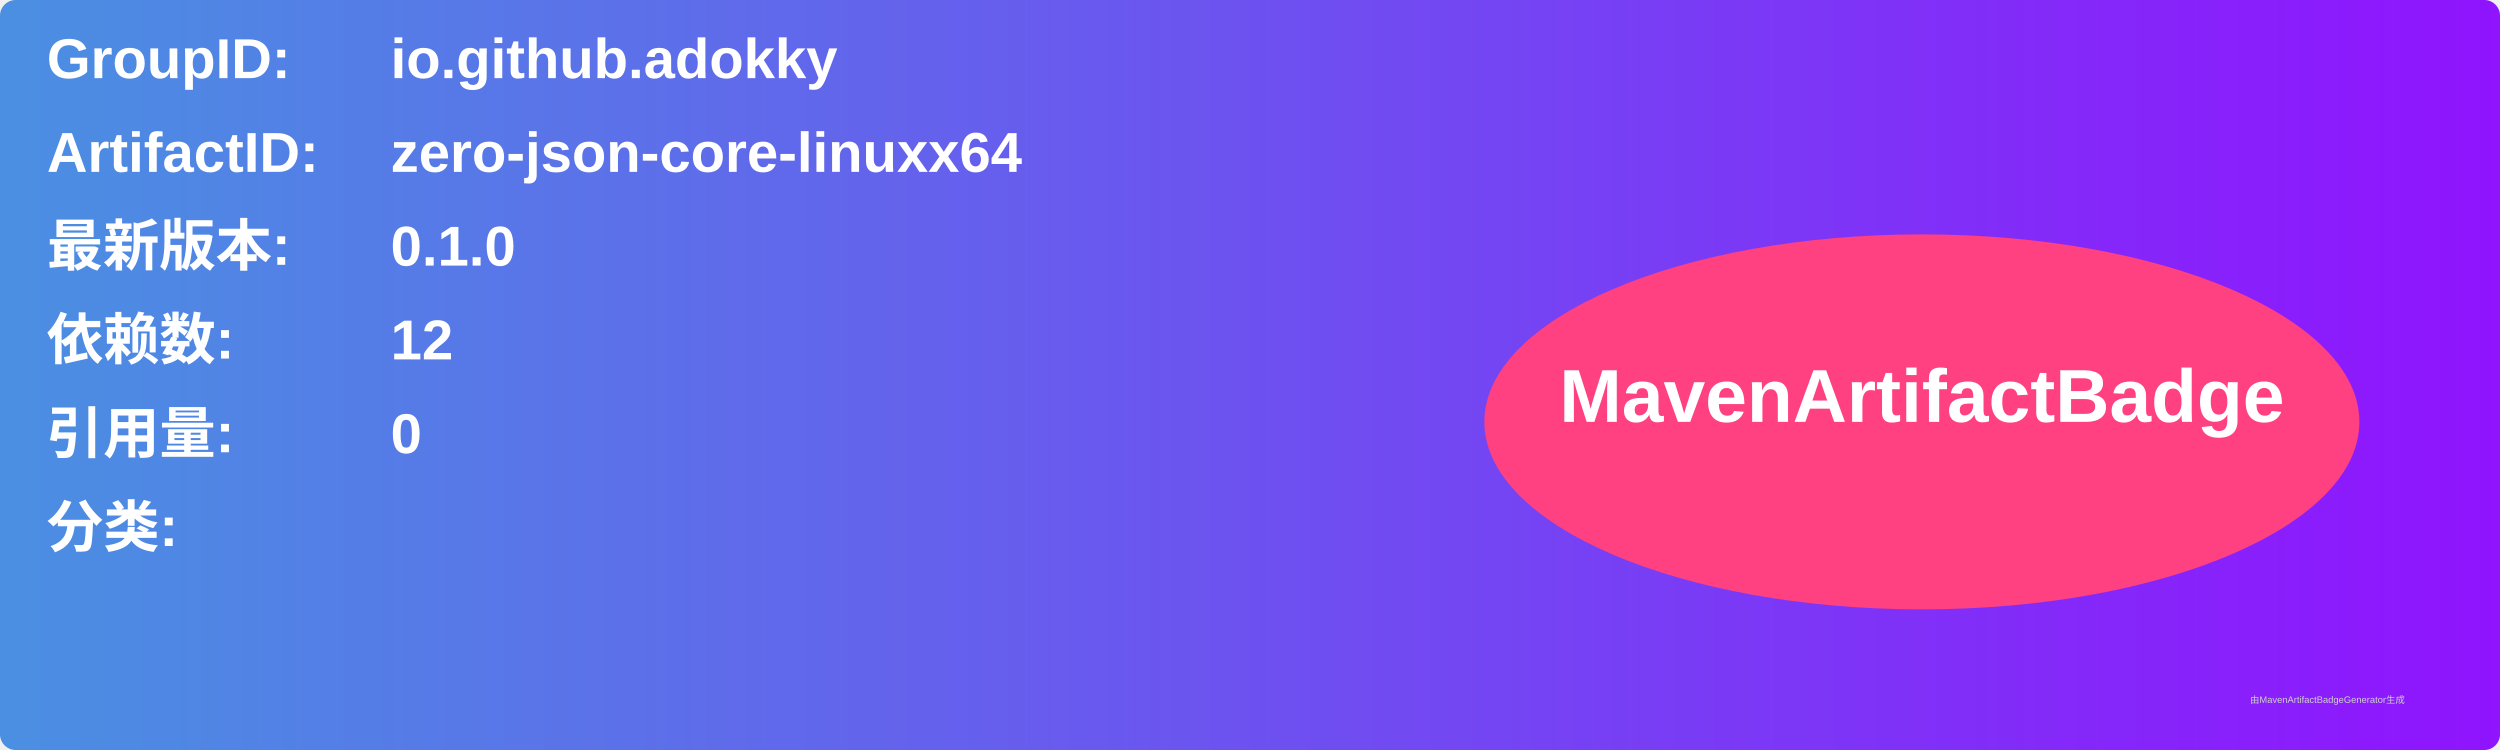
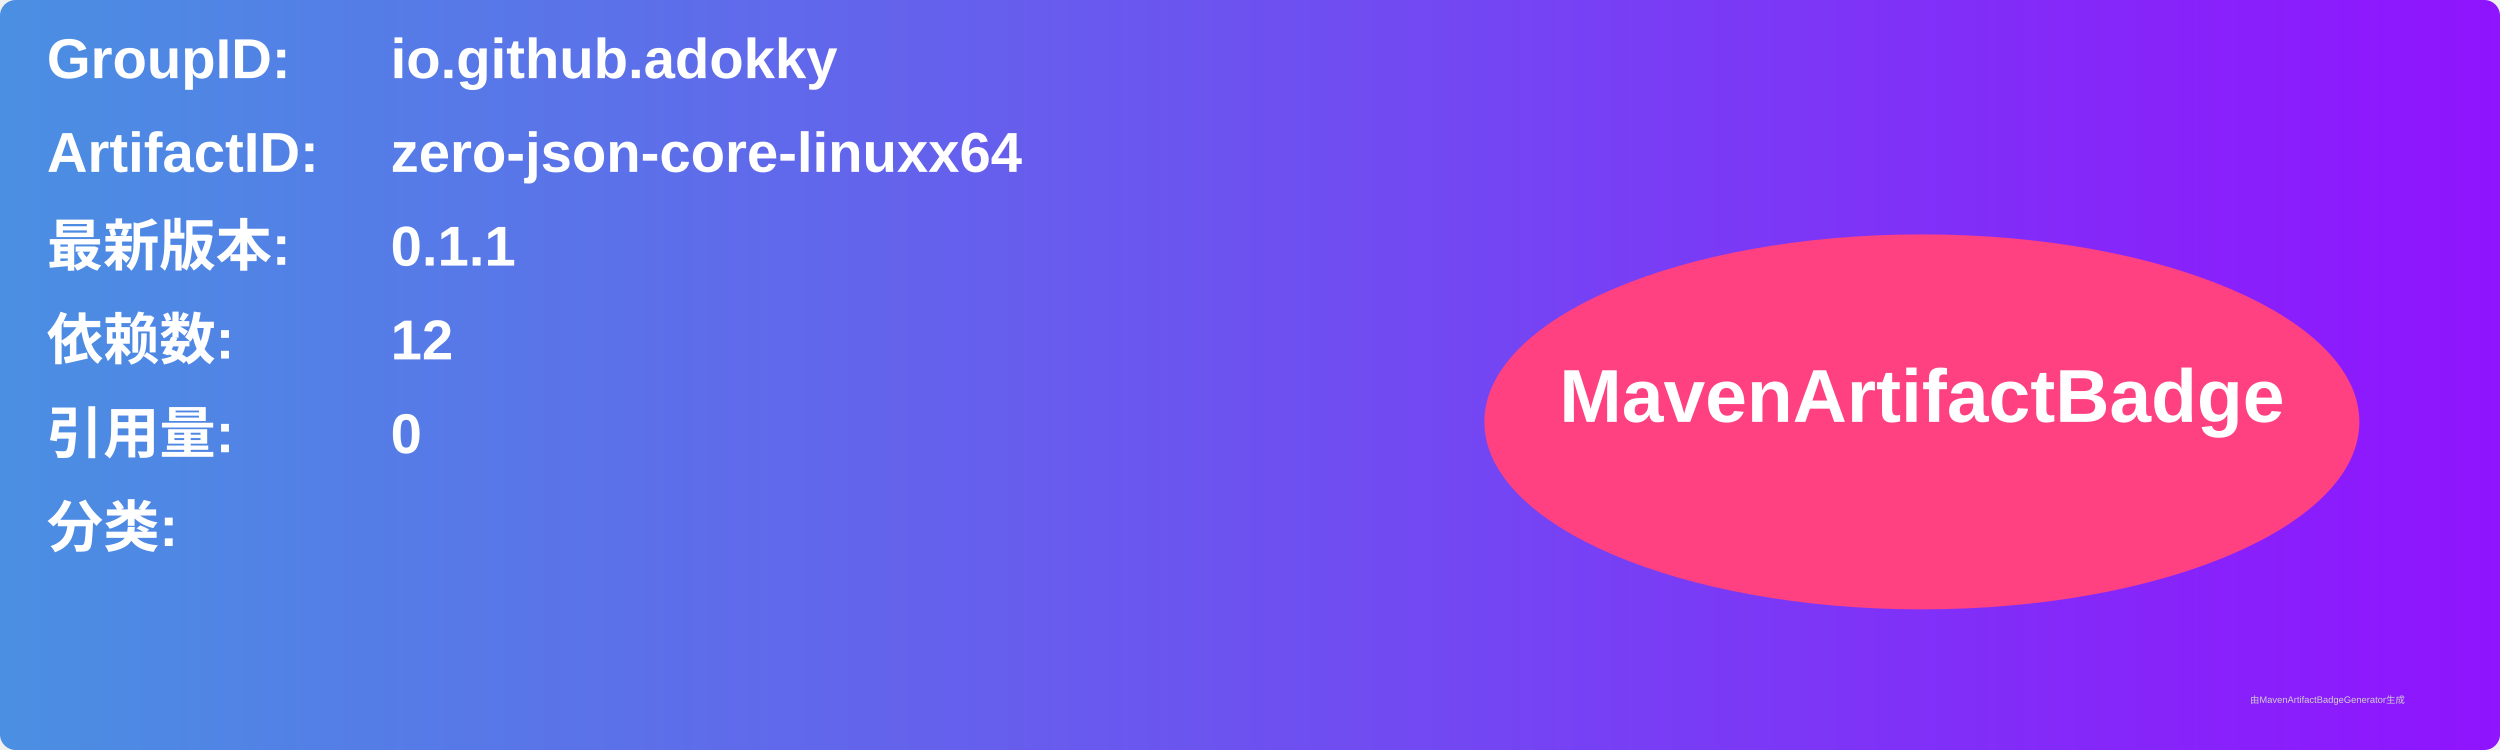
<svg xmlns="http://www.w3.org/2000/svg" width="800" height="240" viewBox="0 0 800 240">
  <linearGradient id="grad" x1="0%" y1="0%" x2="100%" y2="0%">
    <stop offset="0%" stop-color="#4a90e2" />
    <stop offset="100%" stop-color="#9013fe" />
  </linearGradient>
  <rect width="100%" height="100%" rx="5" ry="5" fill="url(#grad)" />
  <g transform="translate(15, 15)">
    <text x="0" y="10" font-family="Arial" font-size="18" fill="white" font-weight="bold" width="260">GroupID:</text>
    <text x="110" y="10" font-family="Arial" font-size="18" fill="white" font-weight="bold" width="460">io.github.adokky</text>
    <text x="0" y="40" font-family="Arial" font-size="18" fill="white" font-weight="bold" width="260">ArtifactID:</text>
    <text x="110" y="40" font-family="Arial" font-size="18" fill="white" font-weight="bold" width="460">zero-json-core-linuxx64</text>
    <text x="0" y="70" font-family="Arial" font-size="18" fill="white" font-weight="bold">最新版本:</text>
    <text x="110" y="70" font-family="Arial" font-size="18" fill="white" font-weight="bold">
-       <tspan font-weight="bold">0.1.0</tspan>
+       <tspan font-weight="bold">0.1.1</tspan>
    </text>
    <text x="0" y="100" font-family="Arial" font-size="18" fill="white" font-weight="bold">依赖数: </text>
    <text x="110" y="100" font-family="Arial" font-size="18" fill="white">
      <tspan font-weight="bold">12</tspan>
    </text>
    <text x="0" y="130" font-family="Arial" font-size="18" fill="white" font-weight="bold">引用量: </text>
    <text x="110" y="130" font-family="Arial" font-size="18" fill="white">
      <tspan font-weight="bold">0</tspan>
    </text>
    <text x="0" y="160" font-family="Arial" font-size="18" fill="white" font-weight="bold">分类:</text>
    <text x="10" y="190" font-family="Arial" font-size="10" fill="white">
      <tspan font-weight="bold" />
    </text>
    <ellipse cx="600" cy="120" rx="140" ry="60" fill="#ff4081" />
    <text x="600" y="120" text-anchor="middle" font-family="Arial" font-size="24" fill="white" font-weight="bold">MavenArtifactBadge</text>
  </g>
  <text x="720" y="225" font-family="Arial" font-size="3" fill="#d0d0d0">由MavenArtifactBadgeGenerator生成</text>
</svg>
